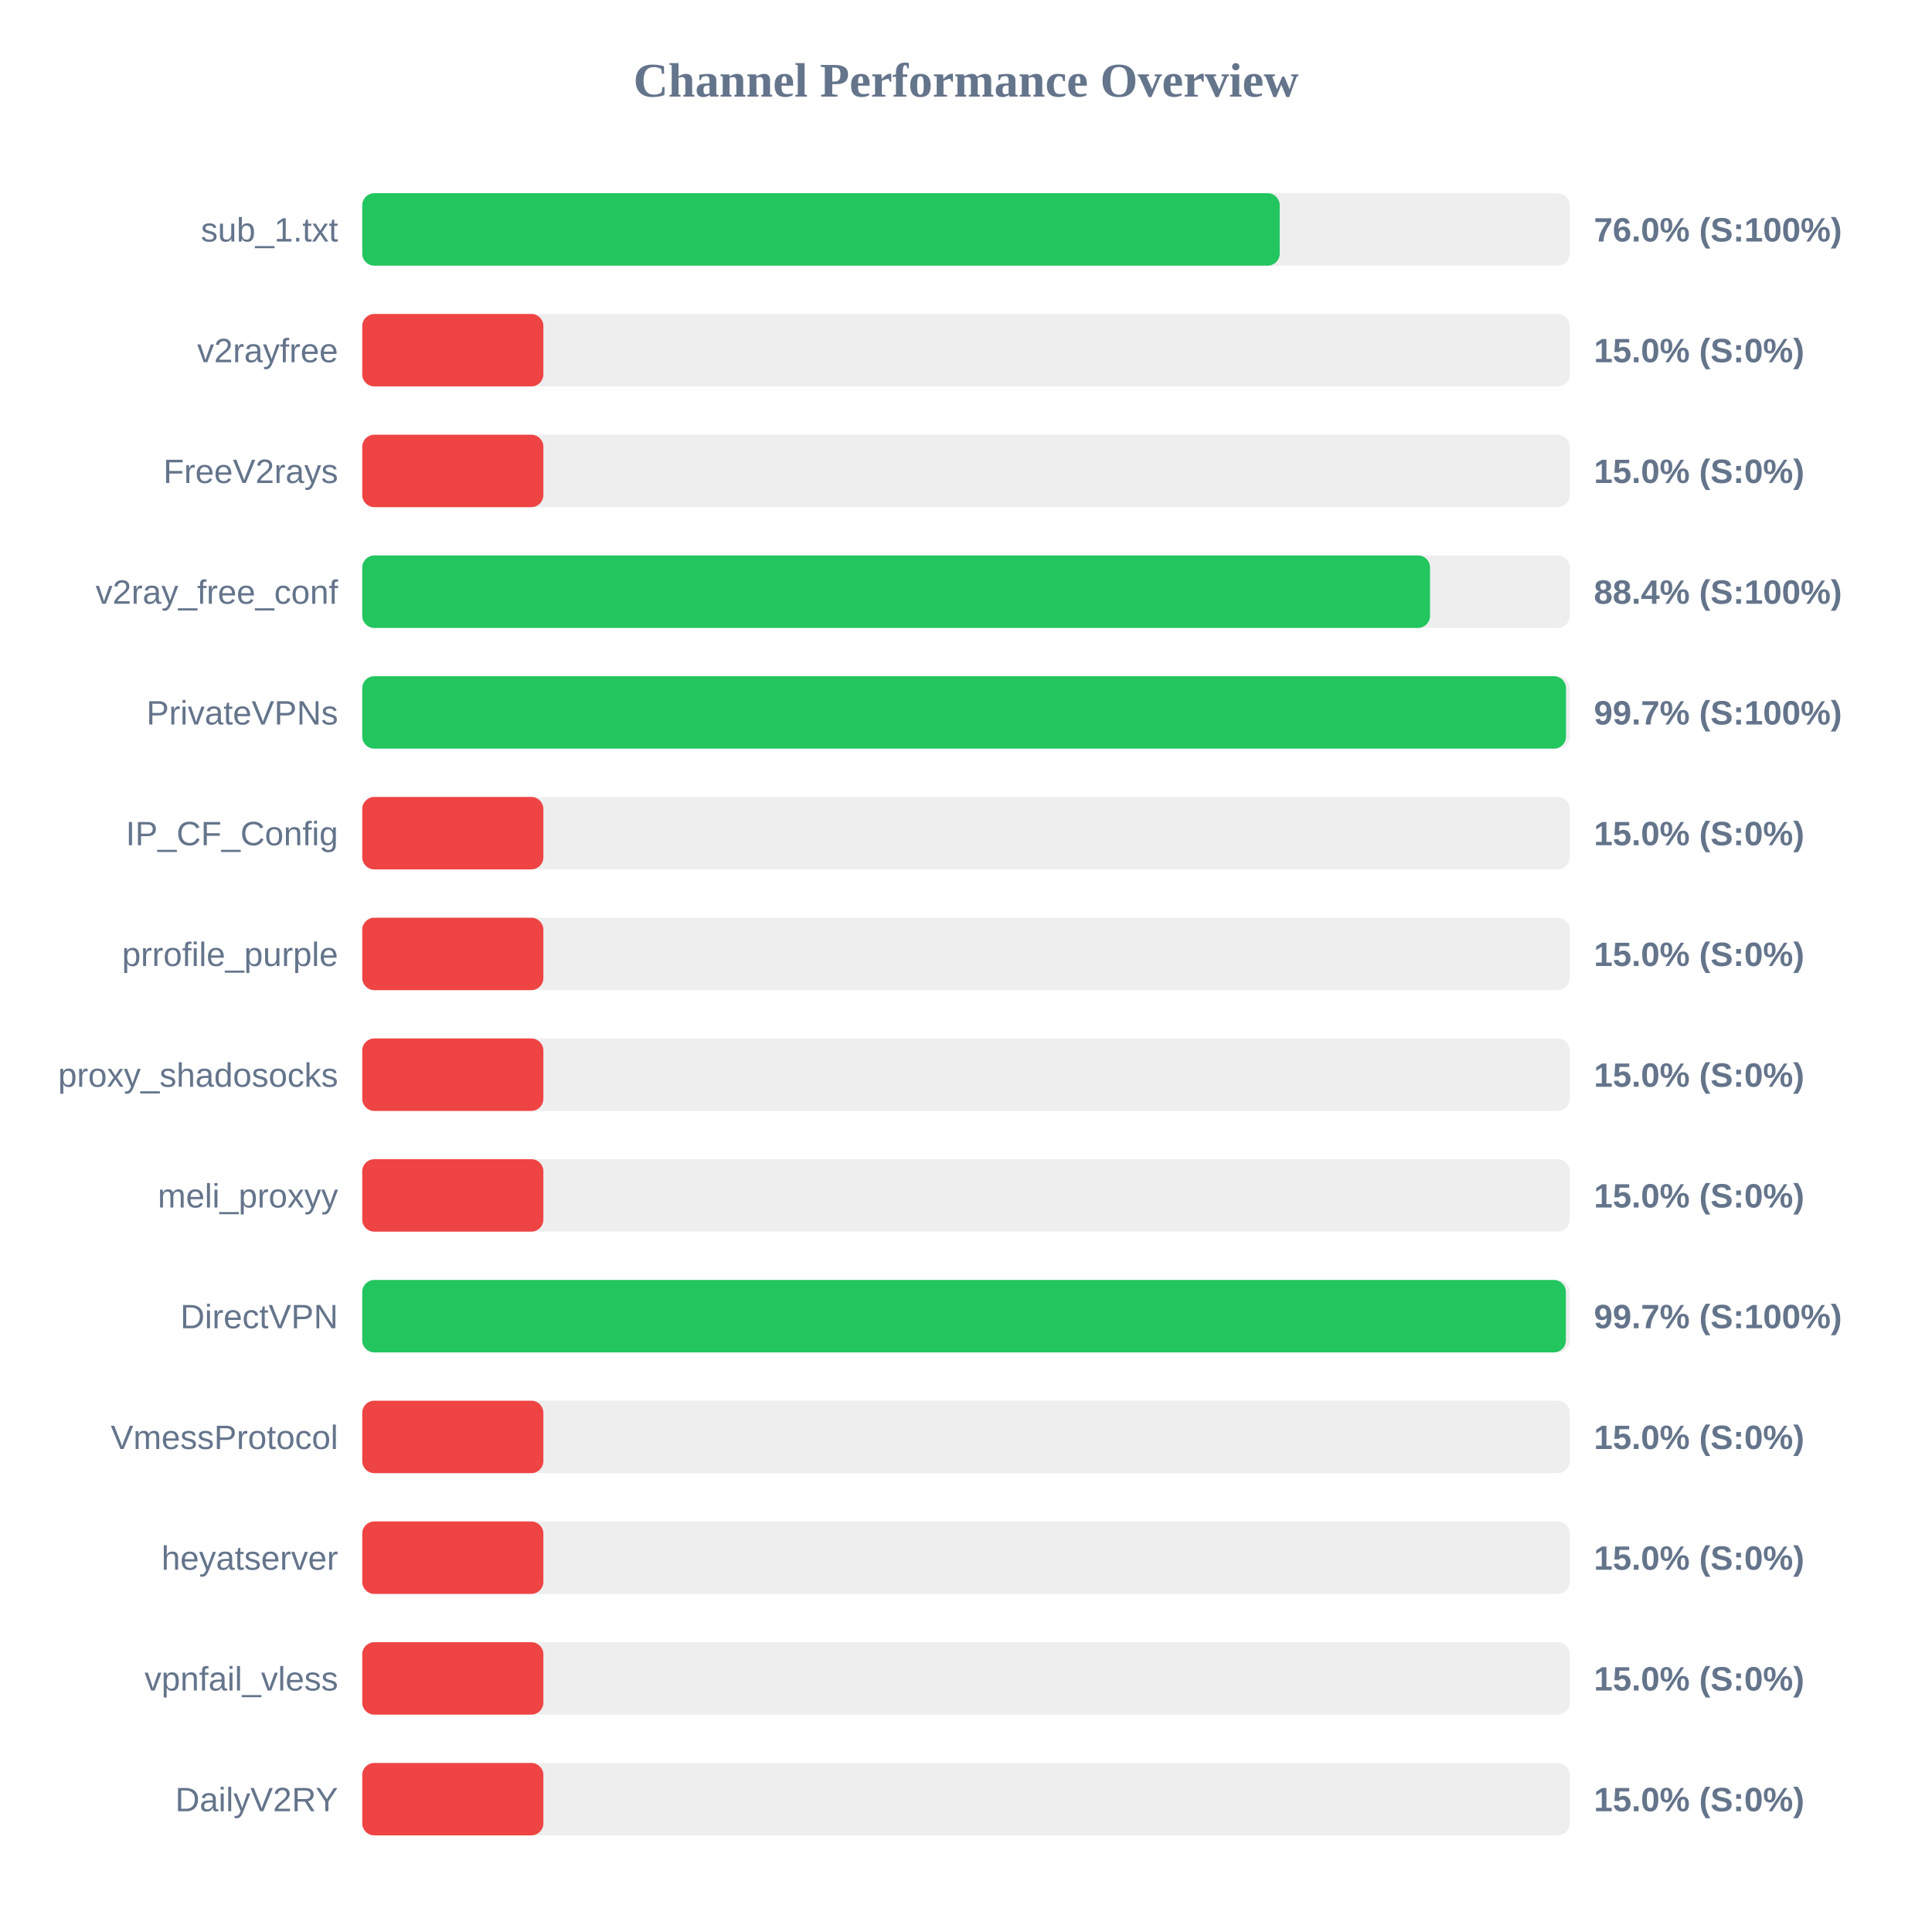
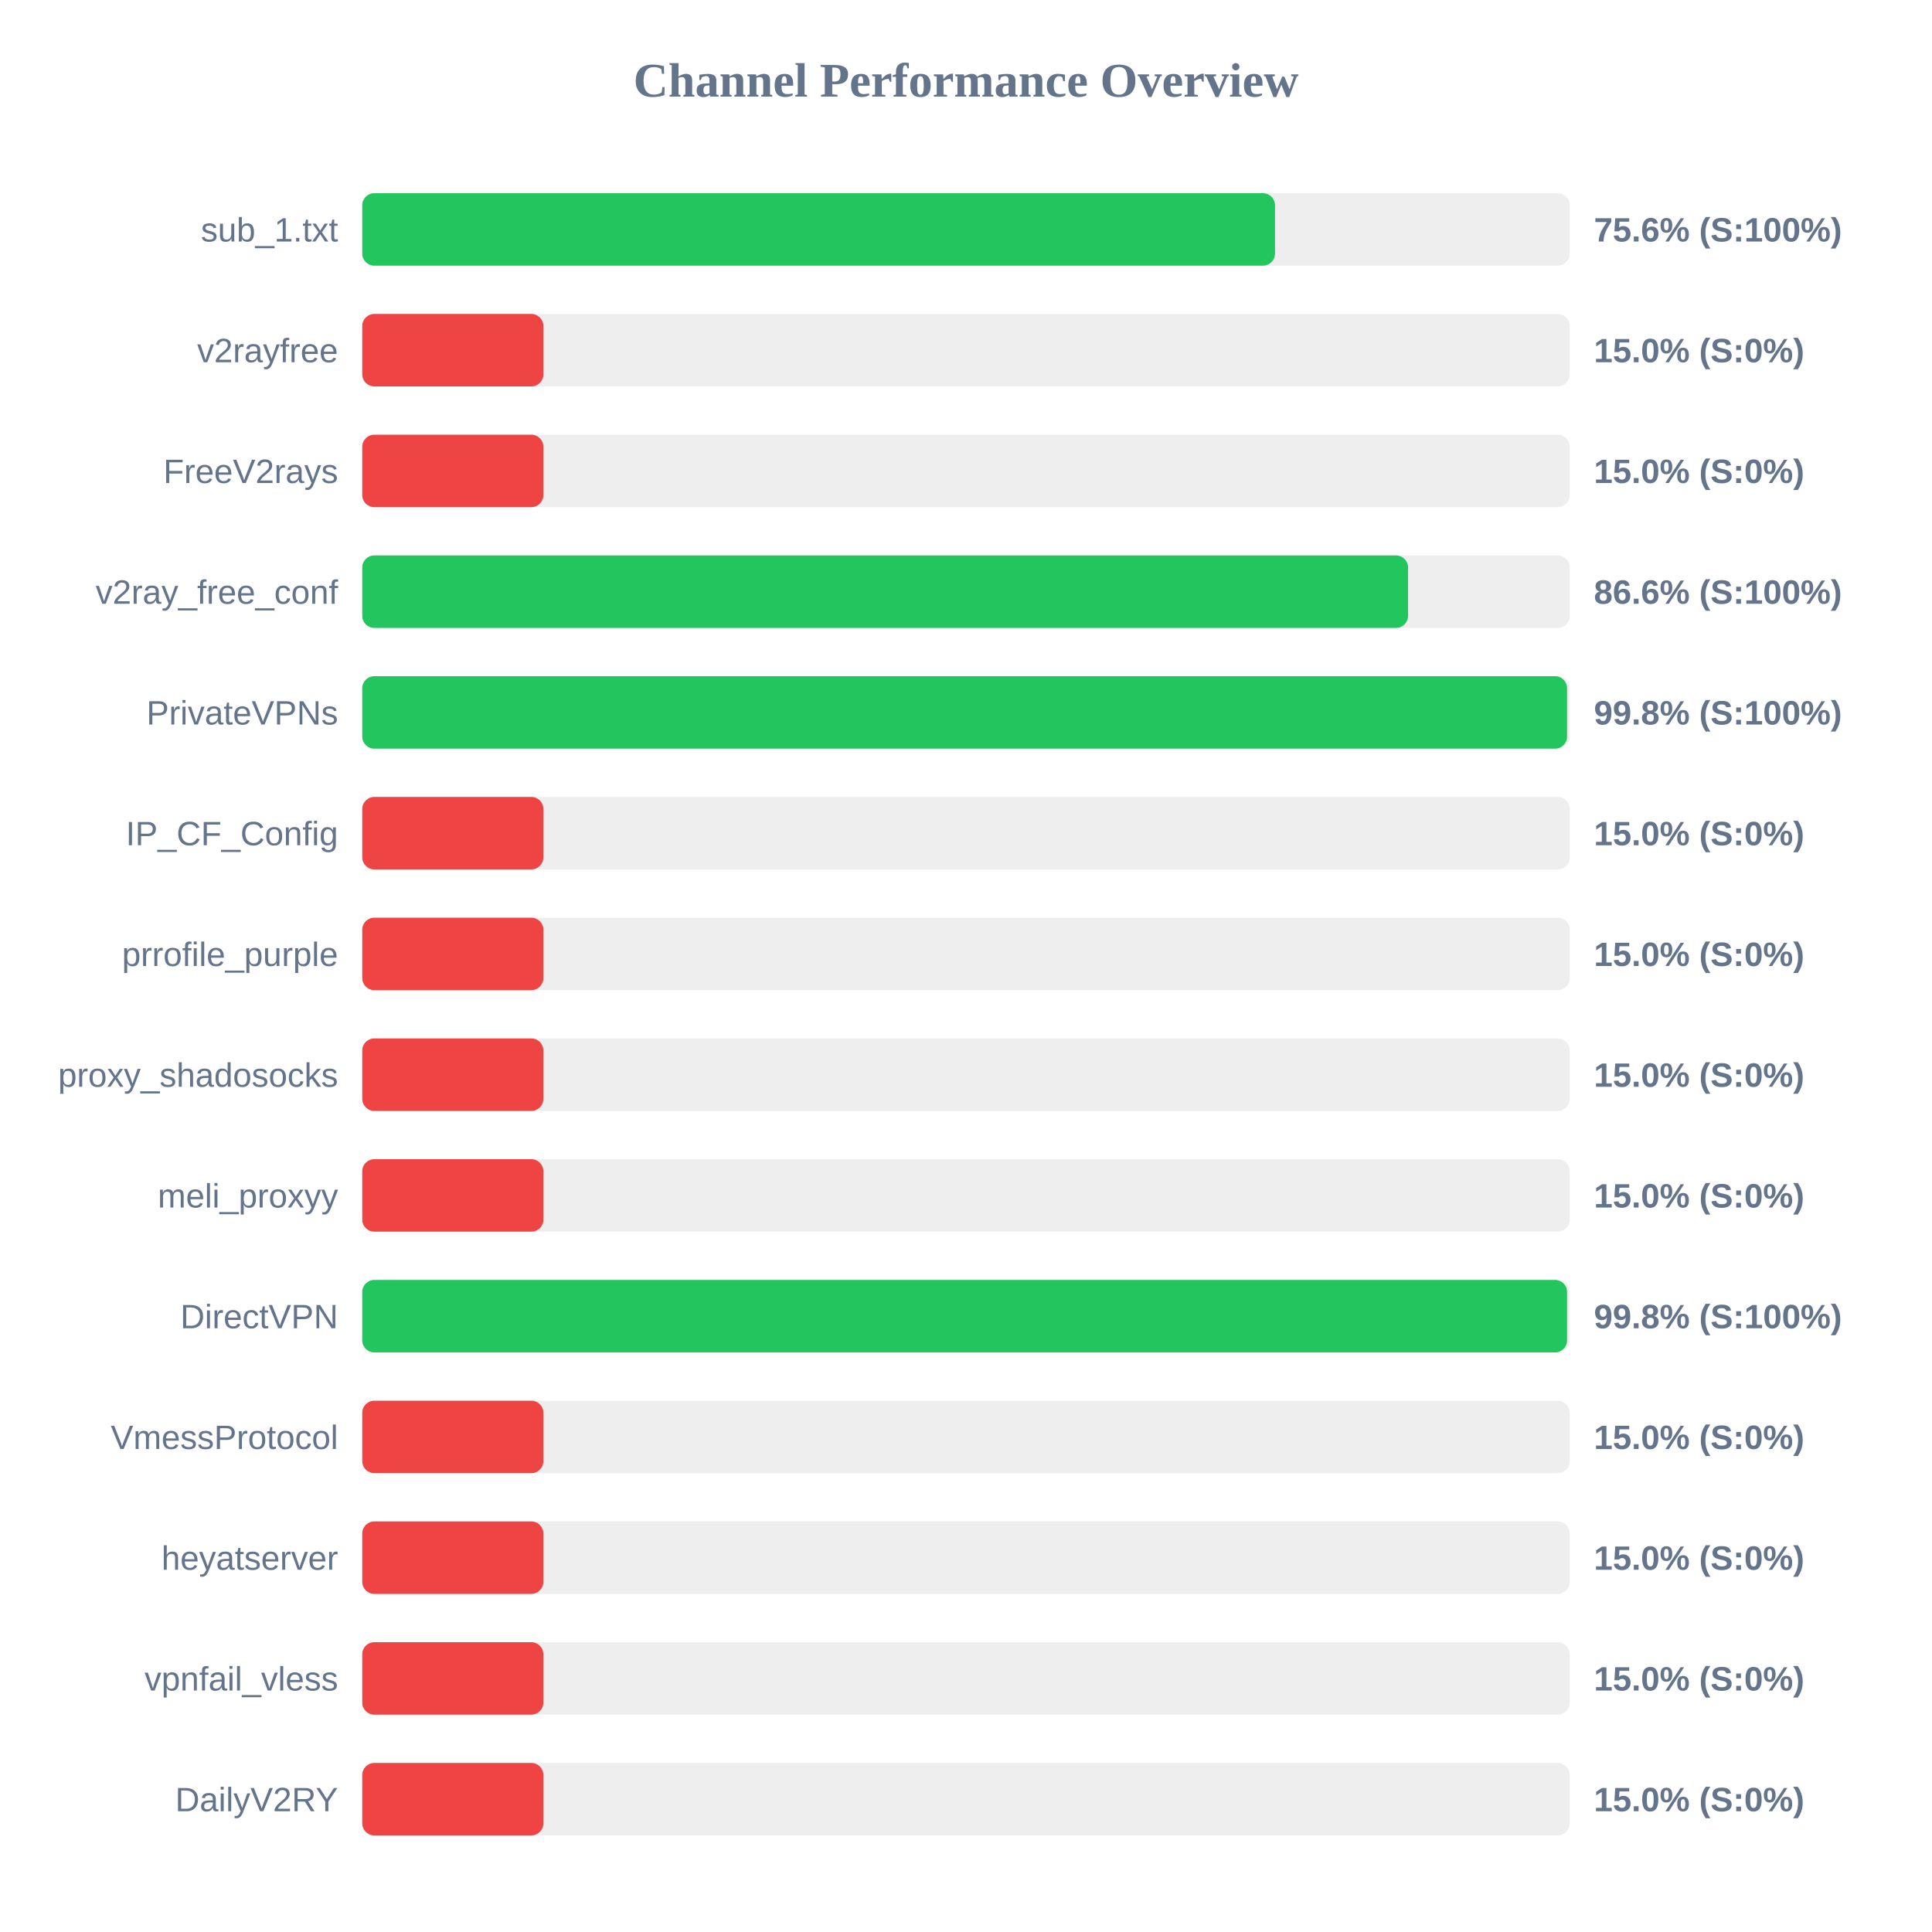
<svg xmlns="http://www.w3.org/2000/svg" width="800" height="800" version="1.1">
  <style>
        .row { font: 14px Arial; fill: #64748b; }
        .score { font: bold 14px Arial; fill: #64748b; }
    </style>
  <text x="400" y="40" text-anchor="middle" font-size="20px" font-weight="bold" fill="#64748b">Channel Performance Overview</text>
  <rect x="150" y="80" width="500" height="30" fill="#eee" rx="5" />
-   <rect x="150" y="80" width="379.9" height="30" fill="#22c55e" rx="5" />
+   <rect x="150" y="80" width="377.95" height="30" fill="#22c55e" rx="5" />
  <text x="140" y="100" text-anchor="end" class="row">sub_1.txt</text>
-   <text x="660" y="100" text-anchor="start" class="score">76.0% (S:100%)</text>
+   <text x="660" y="100" text-anchor="start" class="score">75.6% (S:100%)</text>
  <rect x="150" y="130" width="500" height="30" fill="#eee" rx="5" />
  <rect x="150" y="130" width="75.0" height="30" fill="#ef4444" rx="5" />
  <text x="140" y="150" text-anchor="end" class="row">v2rayfree</text>
  <text x="660" y="150" text-anchor="start" class="score">15.0% (S:0%)</text>
  <rect x="150" y="180" width="500" height="30" fill="#eee" rx="5" />
  <rect x="150" y="180" width="75.0" height="30" fill="#ef4444" rx="5" />
  <text x="140" y="200" text-anchor="end" class="row">FreeV2rays</text>
  <text x="660" y="200" text-anchor="start" class="score">15.0% (S:0%)</text>
  <rect x="150" y="230" width="500" height="30" fill="#eee" rx="5" />
-   <rect x="150" y="230" width="442.15" height="30" fill="#22c55e" rx="5" />
+   <rect x="150" y="230" width="433.05" height="30" fill="#22c55e" rx="5" />
  <text x="140" y="250" text-anchor="end" class="row">v2ray_free_conf</text>
-   <text x="660" y="250" text-anchor="start" class="score">88.4% (S:100%)</text>
+   <text x="660" y="250" text-anchor="start" class="score">86.6% (S:100%)</text>
  <rect x="150" y="280" width="500" height="30" fill="#eee" rx="5" />
-   <rect x="150" y="280" width="498.45" height="30" fill="#22c55e" rx="5" />
+   <rect x="150" y="280" width="498.9" height="30" fill="#22c55e" rx="5" />
  <text x="140" y="300" text-anchor="end" class="row">PrivateVPNs</text>
-   <text x="660" y="300" text-anchor="start" class="score">99.7% (S:100%)</text>
+   <text x="660" y="300" text-anchor="start" class="score">99.8% (S:100%)</text>
  <rect x="150" y="330" width="500" height="30" fill="#eee" rx="5" />
  <rect x="150" y="330" width="75.0" height="30" fill="#ef4444" rx="5" />
  <text x="140" y="350" text-anchor="end" class="row">IP_CF_Config</text>
  <text x="660" y="350" text-anchor="start" class="score">15.0% (S:0%)</text>
  <rect x="150" y="380" width="500" height="30" fill="#eee" rx="5" />
  <rect x="150" y="380" width="75.0" height="30" fill="#ef4444" rx="5" />
  <text x="140" y="400" text-anchor="end" class="row">prrofile_purple</text>
  <text x="660" y="400" text-anchor="start" class="score">15.0% (S:0%)</text>
  <rect x="150" y="430" width="500" height="30" fill="#eee" rx="5" />
  <rect x="150" y="430" width="75.0" height="30" fill="#ef4444" rx="5" />
  <text x="140" y="450" text-anchor="end" class="row">proxy_shadosocks</text>
  <text x="660" y="450" text-anchor="start" class="score">15.0% (S:0%)</text>
  <rect x="150" y="480" width="500" height="30" fill="#eee" rx="5" />
  <rect x="150" y="480" width="75.0" height="30" fill="#ef4444" rx="5" />
  <text x="140" y="500" text-anchor="end" class="row">meli_proxyy</text>
  <text x="660" y="500" text-anchor="start" class="score">15.0% (S:0%)</text>
  <rect x="150" y="530" width="500" height="30" fill="#eee" rx="5" />
-   <rect x="150" y="530" width="498.4" height="30" fill="#22c55e" rx="5" />
+   <rect x="150" y="530" width="498.9" height="30" fill="#22c55e" rx="5" />
  <text x="140" y="550" text-anchor="end" class="row">DirectVPN</text>
-   <text x="660" y="550" text-anchor="start" class="score">99.7% (S:100%)</text>
+   <text x="660" y="550" text-anchor="start" class="score">99.8% (S:100%)</text>
  <rect x="150" y="580" width="500" height="30" fill="#eee" rx="5" />
  <rect x="150" y="580" width="75.0" height="30" fill="#ef4444" rx="5" />
  <text x="140" y="600" text-anchor="end" class="row">VmessProtocol</text>
  <text x="660" y="600" text-anchor="start" class="score">15.0% (S:0%)</text>
  <rect x="150" y="630" width="500" height="30" fill="#eee" rx="5" />
  <rect x="150" y="630" width="75.0" height="30" fill="#ef4444" rx="5" />
  <text x="140" y="650" text-anchor="end" class="row">heyatserver</text>
  <text x="660" y="650" text-anchor="start" class="score">15.0% (S:0%)</text>
  <rect x="150" y="680" width="500" height="30" fill="#eee" rx="5" />
  <rect x="150" y="680" width="75.0" height="30" fill="#ef4444" rx="5" />
  <text x="140" y="700" text-anchor="end" class="row">vpnfail_vless</text>
  <text x="660" y="700" text-anchor="start" class="score">15.0% (S:0%)</text>
  <rect x="150" y="730" width="500" height="30" fill="#eee" rx="5" />
  <rect x="150" y="730" width="75.0" height="30" fill="#ef4444" rx="5" />
  <text x="140" y="750" text-anchor="end" class="row">DailyV2RY</text>
  <text x="660" y="750" text-anchor="start" class="score">15.0% (S:0%)</text>
</svg>
